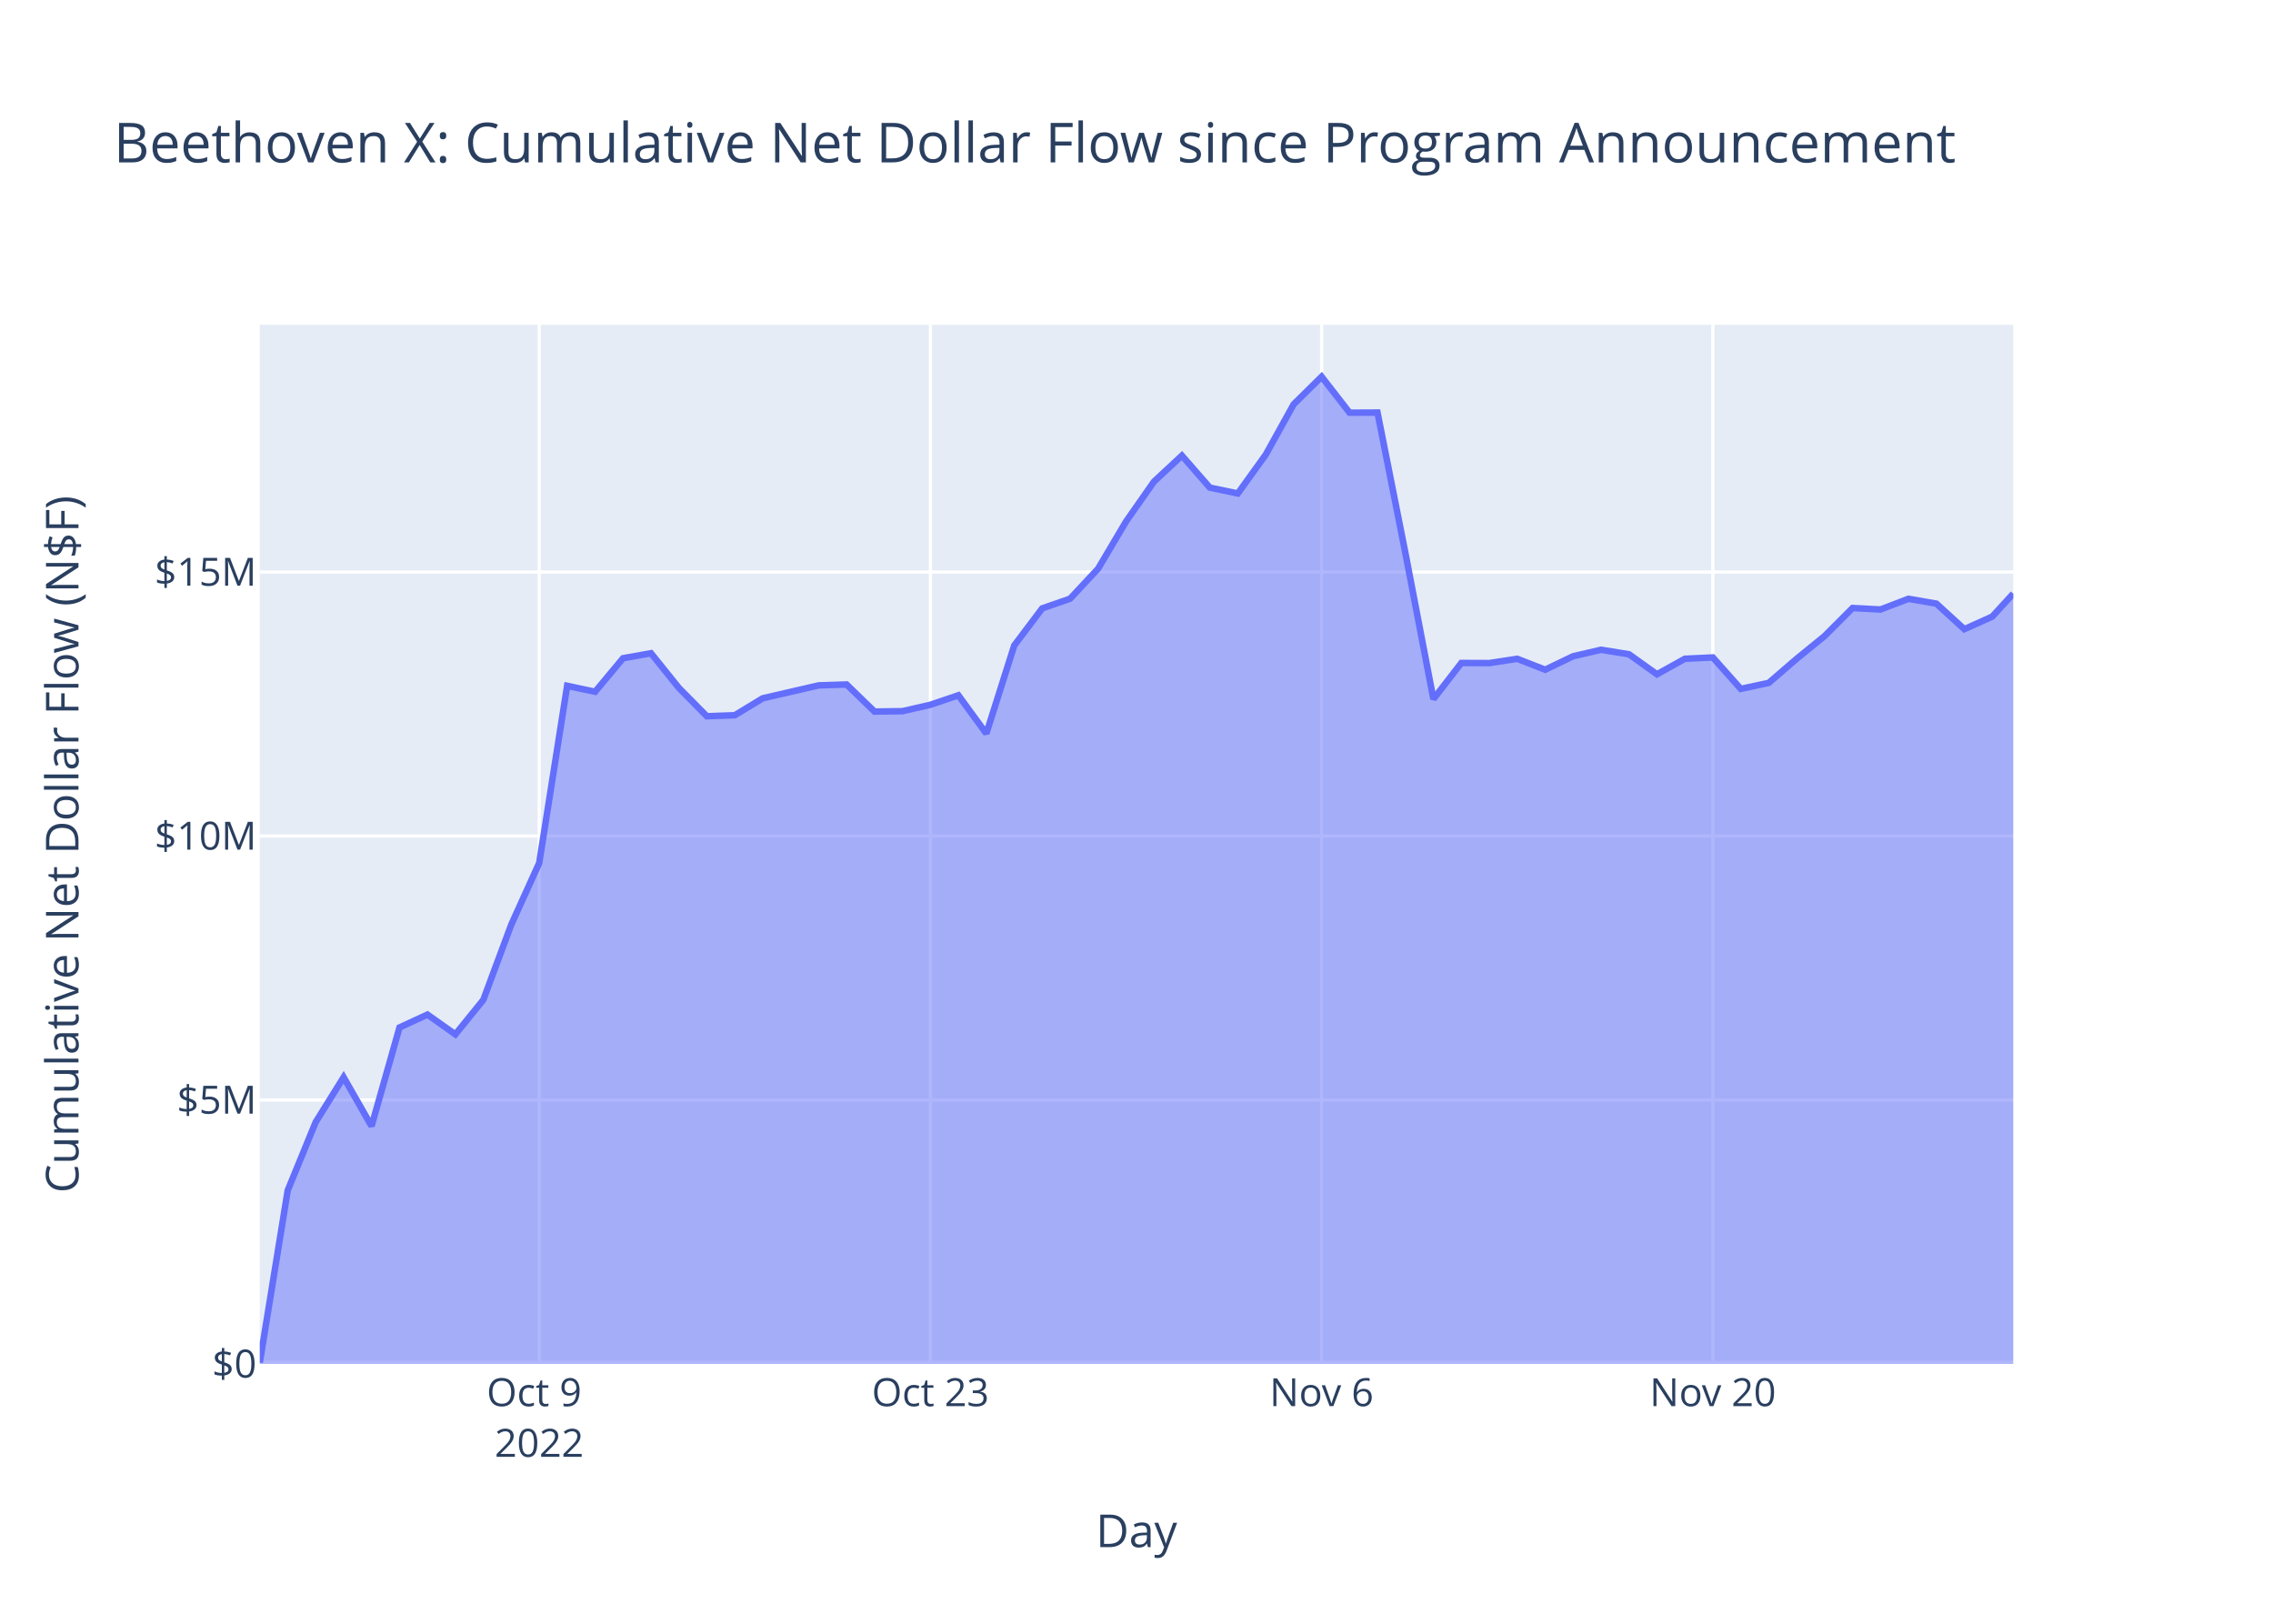
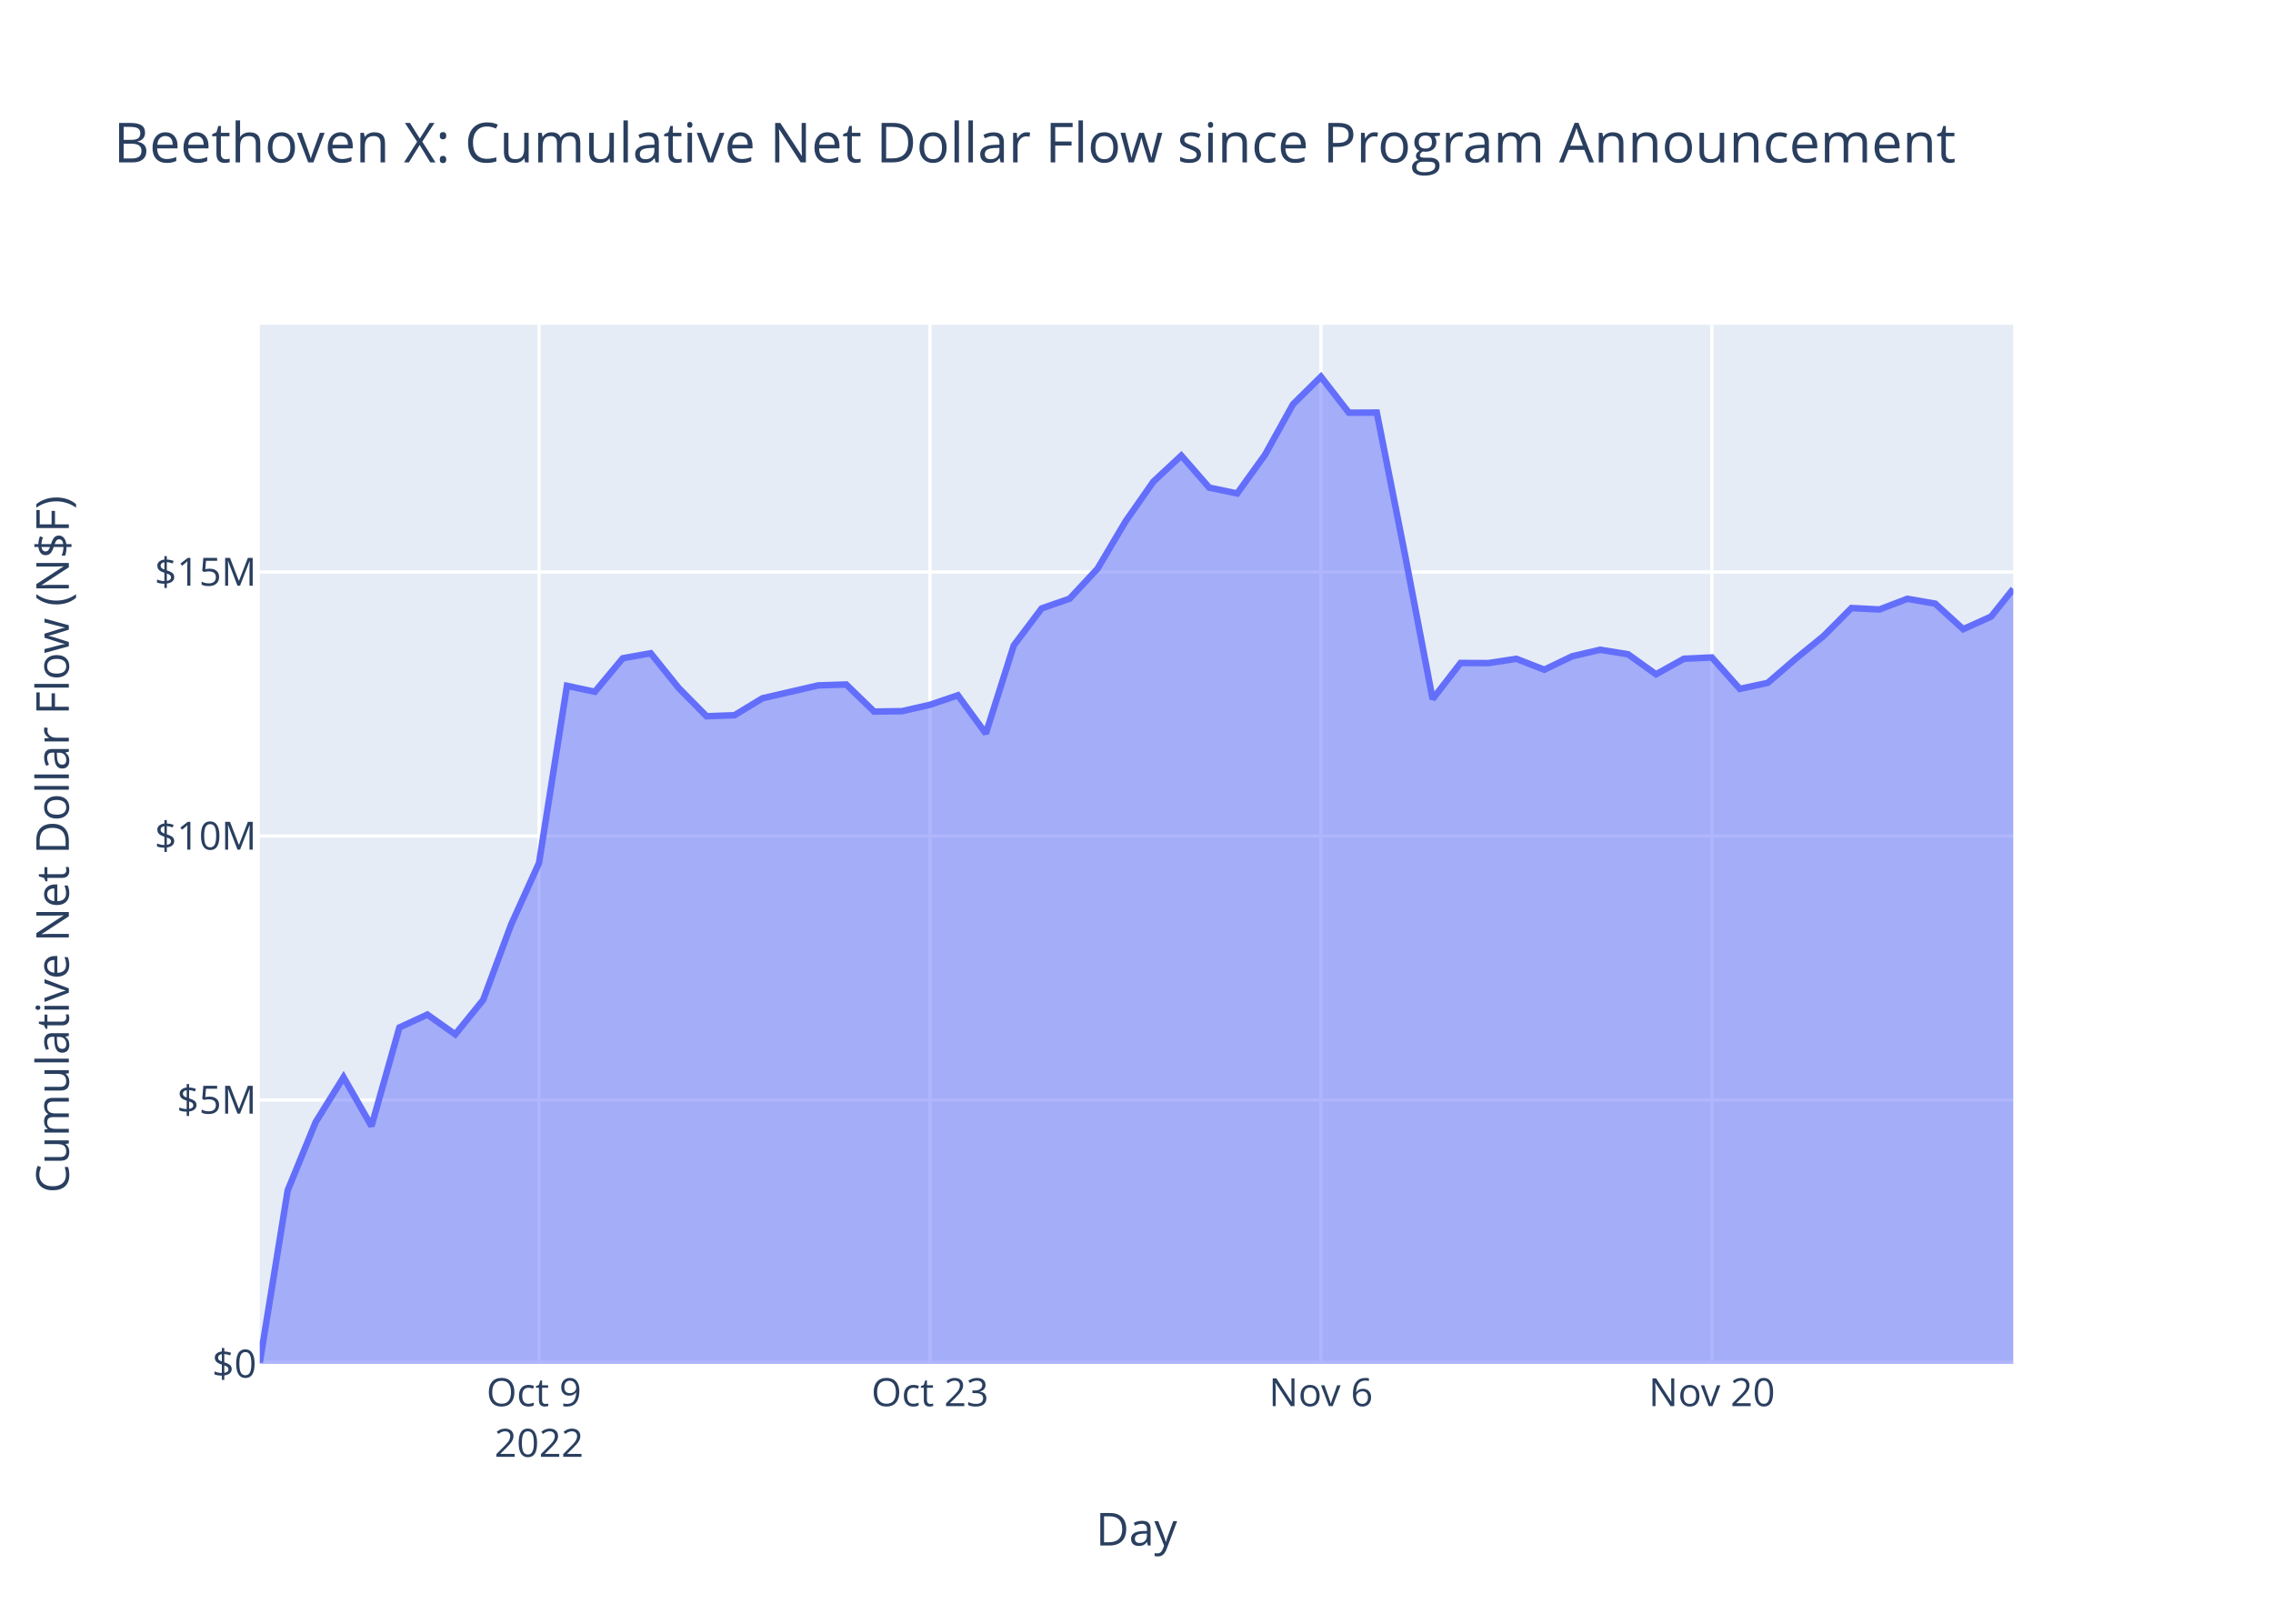
<svg xmlns="http://www.w3.org/2000/svg" class="main-svg" width="700" height="500" style="" viewBox="0 0 700 500">
  <rect x="0" y="0" width="700" height="500" style="fill: rgb(255, 255, 255); fill-opacity: 1;" />
-   <defs id="defs-85801a">
+   <defs id="defs-ce2f1c">
    <g class="clips">
-       <clipPath id="clip85801axyplot" class="plotclip">
+       <clipPath id="clipce2f1cxyplot" class="plotclip">
        <rect width="540" height="320" />
      </clipPath>
-       <clipPath class="axesclip" id="clip85801ax">
+       <clipPath class="axesclip" id="clipce2f1cx">
        <rect x="80" y="0" width="540" height="500" />
      </clipPath>
-       <clipPath class="axesclip" id="clip85801ay">
+       <clipPath class="axesclip" id="clipce2f1cy">
        <rect x="0" y="100" width="700" height="320" />
      </clipPath>
-       <clipPath class="axesclip" id="clip85801axy">
+       <clipPath class="axesclip" id="clipce2f1cxy">
        <rect x="80" y="100" width="540" height="320" />
      </clipPath>
    </g>
    <g class="gradients" />
    <g class="patterns" />
  </defs>
  <g class="bglayer">
    <rect class="bg" x="80" y="100" width="540" height="320" style="fill: rgb(229, 236, 246); fill-opacity: 1; stroke-width: 0;" />
  </g>
  <g class="layer-below">
    <g class="imagelayer" />
    <g class="shapelayer" />
  </g>
  <g class="cartesianlayer">
    <g class="subplot xy">
      <g class="layer-subplot">
        <g class="shapelayer" />
        <g class="imagelayer" />
      </g>
      <g class="minor-gridlayer">
        <g class="x" />
        <g class="y" />
      </g>
      <g class="gridlayer">
        <g class="x">
-           <path class="xgrid crisp" transform="translate(166.06,0)" d="M0,100v320" style="stroke: rgb(255, 255, 255); stroke-opacity: 1; stroke-width: 1px;" />
-           <path class="xgrid crisp" transform="translate(286.53,0)" d="M0,100v320" style="stroke: rgb(255, 255, 255); stroke-opacity: 1; stroke-width: 1px;" />
-           <path class="xgrid crisp" transform="translate(407.01,0)" d="M0,100v320" style="stroke: rgb(255, 255, 255); stroke-opacity: 1; stroke-width: 1px;" />
-           <path class="xgrid crisp" transform="translate(527.49,0)" d="M0,100v320" style="stroke: rgb(255, 255, 255); stroke-opacity: 1; stroke-width: 1px;" />
+           <path class="xgrid crisp" transform="translate(166,0)" d="M0,100v320" style="stroke: rgb(255, 255, 255); stroke-opacity: 1; stroke-width: 1px;" />
+           <path class="xgrid crisp" transform="translate(286.4,0)" d="M0,100v320" style="stroke: rgb(255, 255, 255); stroke-opacity: 1; stroke-width: 1px;" />
+           <path class="xgrid crisp" transform="translate(406.8,0)" d="M0,100v320" style="stroke: rgb(255, 255, 255); stroke-opacity: 1; stroke-width: 1px;" />
+           <path class="xgrid crisp" transform="translate(527.19,0)" d="M0,100v320" style="stroke: rgb(255, 255, 255); stroke-opacity: 1; stroke-width: 1px;" />
        </g>
        <g class="y">
          <path class="ygrid crisp" transform="translate(0,338.72)" d="M80,0h540" style="stroke: rgb(255, 255, 255); stroke-opacity: 1; stroke-width: 1px;" />
          <path class="ygrid crisp" transform="translate(0,257.43)" d="M80,0h540" style="stroke: rgb(255, 255, 255); stroke-opacity: 1; stroke-width: 1px;" />
          <path class="ygrid crisp" transform="translate(0,176.15)" d="M80,0h540" style="stroke: rgb(255, 255, 255); stroke-opacity: 1; stroke-width: 1px;" />
        </g>
      </g>
      <g class="zerolinelayer">
        <path class="yzl zl crisp" transform="translate(0,420)" d="M80,0h540" style="stroke: rgb(255, 255, 255); stroke-opacity: 1; stroke-width: 2px;" />
      </g>
      <path class="xlines-below" />
      <path class="ylines-below" />
      <g class="overlines-below" />
      <g class="xaxislayer-below" />
      <g class="yaxislayer-below" />
      <g class="overaxes-below" />
-       <g class="plot" transform="translate(80,100)" clip-path="url(#clip85801axyplot)">
+       <g class="plot" transform="translate(80,100)" clip-path="url(#clipce2f1cxyplot)">
        <g class="scatterlayer mlayer">
-           <g class="trace scatter tracec6d9d2" style="stroke-miterlimit: 2;">
+           <g class="trace scatter tracee6a294" style="stroke-miterlimit: 2;">
            <g class="fills">
              <g>
-                 <path class="js-fill" d="M540,320L0,320L0,319.56L8.61,266.55L17.21,245.55L25.82,231.71L34.42,246.75L43.03,216.39L51.63,212.42L60.24,218.51L68.84,207.89L77.45,184.72L86.06,165.73L94.66,111.18L103.27,113.01L111.87,102.69L120.48,101.15L129.08,111.84L137.69,120.55L146.3,120.24L154.9,115.02L172.11,111.05L180.72,110.77L189.32,119.11L197.93,118.99L206.53,117.02L215.14,114.1L223.75,125.88L232.35,98.76L240.96,87.34L249.56,84.35L258.17,75.12L266.77,60.6L275.38,48.3L283.98,40.3L292.59,50.15L301.2,51.95L309.8,40L318.41,24.48L327.01,16L335.62,27.08L344.22,27.04L352.83,70.4L361.44,115.26L370.04,104.15L378.65,104.18L387.25,102.87L395.86,106.22L404.46,102.08L413.07,100.08L421.67,101.47L430.28,107.63L438.89,102.85L447.49,102.45L456.1,112.12L464.7,110.28L473.31,102.86L481.91,95.86L490.52,87.23L499.12,87.68L507.73,84.39L516.34,85.88L524.94,93.74L533.55,89.86L540,82.81" style="fill: rgb(99, 110, 250); fill-opacity: 0.5; stroke-width: 0;" />
+                 <path class="js-fill" d="M540,320L0,320L0,319.56L8.6,266.55L17.2,245.55L25.8,231.71L34.4,246.75L43,216.39L51.6,212.42L60.2,218.51L68.8,207.89L77.4,184.72L86,165.73L94.6,111.18L103.2,113.01L111.8,102.69L120.4,101.15L129,111.84L137.6,120.55L146.2,120.24L154.8,115.02L172,111.05L180.6,110.77L189.2,119.11L197.8,118.99L206.4,117.02L215,114.1L223.6,125.88L232.2,98.76L240.8,87.34L249.4,84.35L258,75.12L266.6,60.6L275.2,48.3L283.8,40.3L292.4,50.15L301,51.95L309.6,40L318.2,24.48L326.8,16L335.4,27.08L344,27.04L352.6,70.4L361.2,115.26L369.8,104.15L378.4,104.18L386.99,102.87L395.59,106.22L404.19,102.08L412.79,100.08L421.39,101.47L429.99,107.63L438.59,102.85L447.19,102.45L455.79,112.12L464.39,110.28L472.99,102.86L481.59,95.86L490.19,87.23L498.79,87.68L507.39,84.39L515.99,85.88L524.59,93.74L533.19,89.86L540,81.35" style="fill: rgb(99, 110, 250); fill-opacity: 0.5; stroke-width: 0;" />
              </g>
            </g>
            <g class="errorbars" />
            <g class="lines">
-               <path class="js-line" d="M0,319.56L8.61,266.55L17.21,245.55L25.82,231.71L34.42,246.75L43.03,216.39L51.63,212.42L60.24,218.51L68.84,207.89L77.45,184.72L86.06,165.73L94.66,111.18L103.27,113.01L111.87,102.69L120.48,101.15L129.08,111.84L137.69,120.55L146.3,120.24L154.9,115.02L172.11,111.05L180.72,110.77L189.32,119.11L197.93,118.99L206.53,117.02L215.14,114.1L223.75,125.88L232.35,98.76L240.96,87.34L249.56,84.35L258.17,75.12L266.77,60.6L275.38,48.3L283.98,40.3L292.59,50.15L301.2,51.95L309.8,40L318.41,24.48L327.01,16L335.62,27.08L344.22,27.04L352.83,70.4L361.44,115.26L370.04,104.15L378.65,104.18L387.25,102.87L395.86,106.22L404.46,102.08L413.07,100.08L421.67,101.47L430.28,107.63L438.89,102.85L447.49,102.45L456.1,112.12L464.7,110.28L473.31,102.86L481.91,95.86L490.52,87.23L499.12,87.68L507.73,84.39L516.34,85.88L524.94,93.74L533.55,89.86L540,82.81" style="vector-effect: non-scaling-stroke; fill: none; stroke: rgb(99, 110, 250); stroke-opacity: 1; stroke-width: 2px; opacity: 1;" />
+               <path class="js-line" d="M0,319.56L8.6,266.55L17.2,245.55L25.8,231.71L34.4,246.75L43,216.39L51.6,212.42L60.2,218.51L68.8,207.89L77.4,184.72L86,165.73L94.6,111.18L103.2,113.01L111.8,102.69L120.4,101.15L129,111.84L137.6,120.55L146.2,120.24L154.8,115.02L172,111.05L180.6,110.77L189.2,119.11L197.8,118.99L206.4,117.02L215,114.1L223.6,125.88L232.2,98.76L240.8,87.34L249.4,84.35L258,75.12L266.6,60.6L275.2,48.3L283.8,40.3L292.4,50.15L301,51.95L309.6,40L318.2,24.48L326.8,16L335.4,27.08L344,27.04L352.6,70.4L361.2,115.26L369.8,104.15L378.4,104.18L386.99,102.87L395.59,106.22L404.19,102.08L412.79,100.08L421.39,101.47L429.99,107.63L438.59,102.85L447.19,102.45L455.79,112.12L464.39,110.28L472.99,102.86L481.59,95.86L490.19,87.23L498.79,87.68L507.39,84.39L515.99,85.88L524.59,93.74L533.19,89.86L540,81.35" style="vector-effect: non-scaling-stroke; fill: none; stroke: rgb(99, 110, 250); stroke-opacity: 1; stroke-width: 2px; opacity: 1;" />
            </g>
            <g class="points" />
            <g class="text" />
          </g>
        </g>
      </g>
      <g class="overplot" />
      <path class="xlines-above crisp" d="M0,0" style="fill: none;" />
      <path class="ylines-above crisp" d="M0,0" style="fill: none;" />
      <g class="overlines-above" />
      <g class="xaxislayer-above">
        <g class="xtick">
-           <text text-anchor="middle" x="0" y="433" transform="translate(166.06,0)" style="font-family: 'Open Sans', verdana, arial, sans-serif; font-size: 12px; fill: rgb(42, 63, 95); fill-opacity: 1; white-space: pre; opacity: 1;">
+           <text text-anchor="middle" x="0" y="433" transform="translate(166,0)" style="font-family: 'Open Sans', verdana, arial, sans-serif; font-size: 12px; fill: rgb(42, 63, 95); fill-opacity: 1; white-space: pre; opacity: 1;">
            <tspan class="line" dy="0em" x="0" y="433">Oct 9</tspan>
            <tspan class="line" dy="1.3em" x="0" y="433">2022</tspan>
          </text>
        </g>
        <g class="xtick">
-           <text text-anchor="middle" x="0" y="433" style="font-family: 'Open Sans', verdana, arial, sans-serif; font-size: 12px; fill: rgb(42, 63, 95); fill-opacity: 1; white-space: pre; opacity: 1;" transform="translate(286.53,0)">Oct 23</text>
+           <text text-anchor="middle" x="0" y="433" style="font-family: 'Open Sans', verdana, arial, sans-serif; font-size: 12px; fill: rgb(42, 63, 95); fill-opacity: 1; white-space: pre; opacity: 1;" transform="translate(286.4,0)">Oct 23</text>
        </g>
        <g class="xtick">
-           <text text-anchor="middle" x="0" y="433" style="font-family: 'Open Sans', verdana, arial, sans-serif; font-size: 12px; fill: rgb(42, 63, 95); fill-opacity: 1; white-space: pre; opacity: 1;" transform="translate(407.01,0)">Nov 6</text>
+           <text text-anchor="middle" x="0" y="433" style="font-family: 'Open Sans', verdana, arial, sans-serif; font-size: 12px; fill: rgb(42, 63, 95); fill-opacity: 1; white-space: pre; opacity: 1;" transform="translate(406.8,0)">Nov 6</text>
        </g>
        <g class="xtick">
-           <text text-anchor="middle" x="0" y="433" style="font-family: 'Open Sans', verdana, arial, sans-serif; font-size: 12px; fill: rgb(42, 63, 95); fill-opacity: 1; white-space: pre; opacity: 1;" transform="translate(527.49,0)">Nov 20</text>
+           <text text-anchor="middle" x="0" y="433" style="font-family: 'Open Sans', verdana, arial, sans-serif; font-size: 12px; fill: rgb(42, 63, 95); fill-opacity: 1; white-space: pre; opacity: 1;" transform="translate(527.19,0)">Nov 20</text>
        </g>
      </g>
      <g class="yaxislayer-above">
        <g class="ytick">
          <text text-anchor="end" x="79" y="4.2" transform="translate(0,420)" style="font-family: 'Open Sans', verdana, arial, sans-serif; font-size: 12px; fill: rgb(42, 63, 95); fill-opacity: 1; white-space: pre; opacity: 1;">$0</text>
        </g>
        <g class="ytick">
          <text text-anchor="end" x="79" y="4.2" style="font-family: 'Open Sans', verdana, arial, sans-serif; font-size: 12px; fill: rgb(42, 63, 95); fill-opacity: 1; white-space: pre; opacity: 1;" transform="translate(0,338.72)">$5M</text>
        </g>
        <g class="ytick">
          <text text-anchor="end" x="79" y="4.2" style="font-family: 'Open Sans', verdana, arial, sans-serif; font-size: 12px; fill: rgb(42, 63, 95); fill-opacity: 1; white-space: pre; opacity: 1;" transform="translate(0,257.43)">$10M</text>
        </g>
        <g class="ytick">
          <text text-anchor="end" x="79" y="4.2" style="font-family: 'Open Sans', verdana, arial, sans-serif; font-size: 12px; fill: rgb(42, 63, 95); fill-opacity: 1; white-space: pre; opacity: 1;" transform="translate(0,176.15)">$15M</text>
        </g>
      </g>
      <g class="overaxes-above" />
    </g>
  </g>
  <g class="polarlayer" />
  <g class="smithlayer" />
  <g class="ternarylayer" />
  <g class="geolayer" />
  <g class="funnelarealayer" />
  <g class="pielayer" />
  <g class="iciclelayer" />
  <g class="treemaplayer" />
  <g class="sunburstlayer" />
  <g class="glimages" />
-   <defs id="topdefs-85801a">
+   <defs id="topdefs-ce2f1c">
    <g class="clips" />
  </defs>
  <g class="layer-above">
    <g class="imagelayer" />
    <g class="shapelayer" />
  </g>
  <g class="infolayer">
    <g class="g-gtitle">
      <text class="gtitle" x="35" y="50" text-anchor="start" dy="0em" style="font-family: 'Open Sans', verdana, arial, sans-serif; font-size: 17px; fill: rgb(42, 63, 95); opacity: 1; font-weight: normal; white-space: pre;">Beethoven X: Cumulative Net Dollar Flow since Program Announcement</text>
    </g>
    <g class="g-xtitle">
-       <text class="xtitle" x="350" y="476.409" text-anchor="middle" style="font-family: 'Open Sans', verdana, arial, sans-serif; font-size: 14px; fill: rgb(42, 63, 95); opacity: 1; font-weight: normal; white-space: pre;">Day</text>
+       <text class="xtitle" x="350" y="475.909" text-anchor="middle" style="font-family: 'Open Sans', verdana, arial, sans-serif; font-size: 14px; fill: rgb(42, 63, 95); opacity: 1; font-weight: normal; white-space: pre;">Day</text>
    </g>
    <g class="g-ytitle">
-       <text class="ytitle" transform="rotate(-90,24.16875,260)" x="24.169" y="260" text-anchor="middle" style="font-family: 'Open Sans', verdana, arial, sans-serif; font-size: 14px; fill: rgb(42, 63, 95); opacity: 1; font-weight: normal; white-space: pre;">Cumulative Net Dollar Flow (N$F)</text>
+       <text class="ytitle" transform="rotate(-90,21.2,260)" x="21.2" y="260" text-anchor="middle" style="font-family: 'Open Sans', verdana, arial, sans-serif; font-size: 14px; fill: rgb(42, 63, 95); opacity: 1; font-weight: normal; white-space: pre;">Cumulative Net Dollar Flow (N$F)</text>
    </g>
  </g>
</svg>
